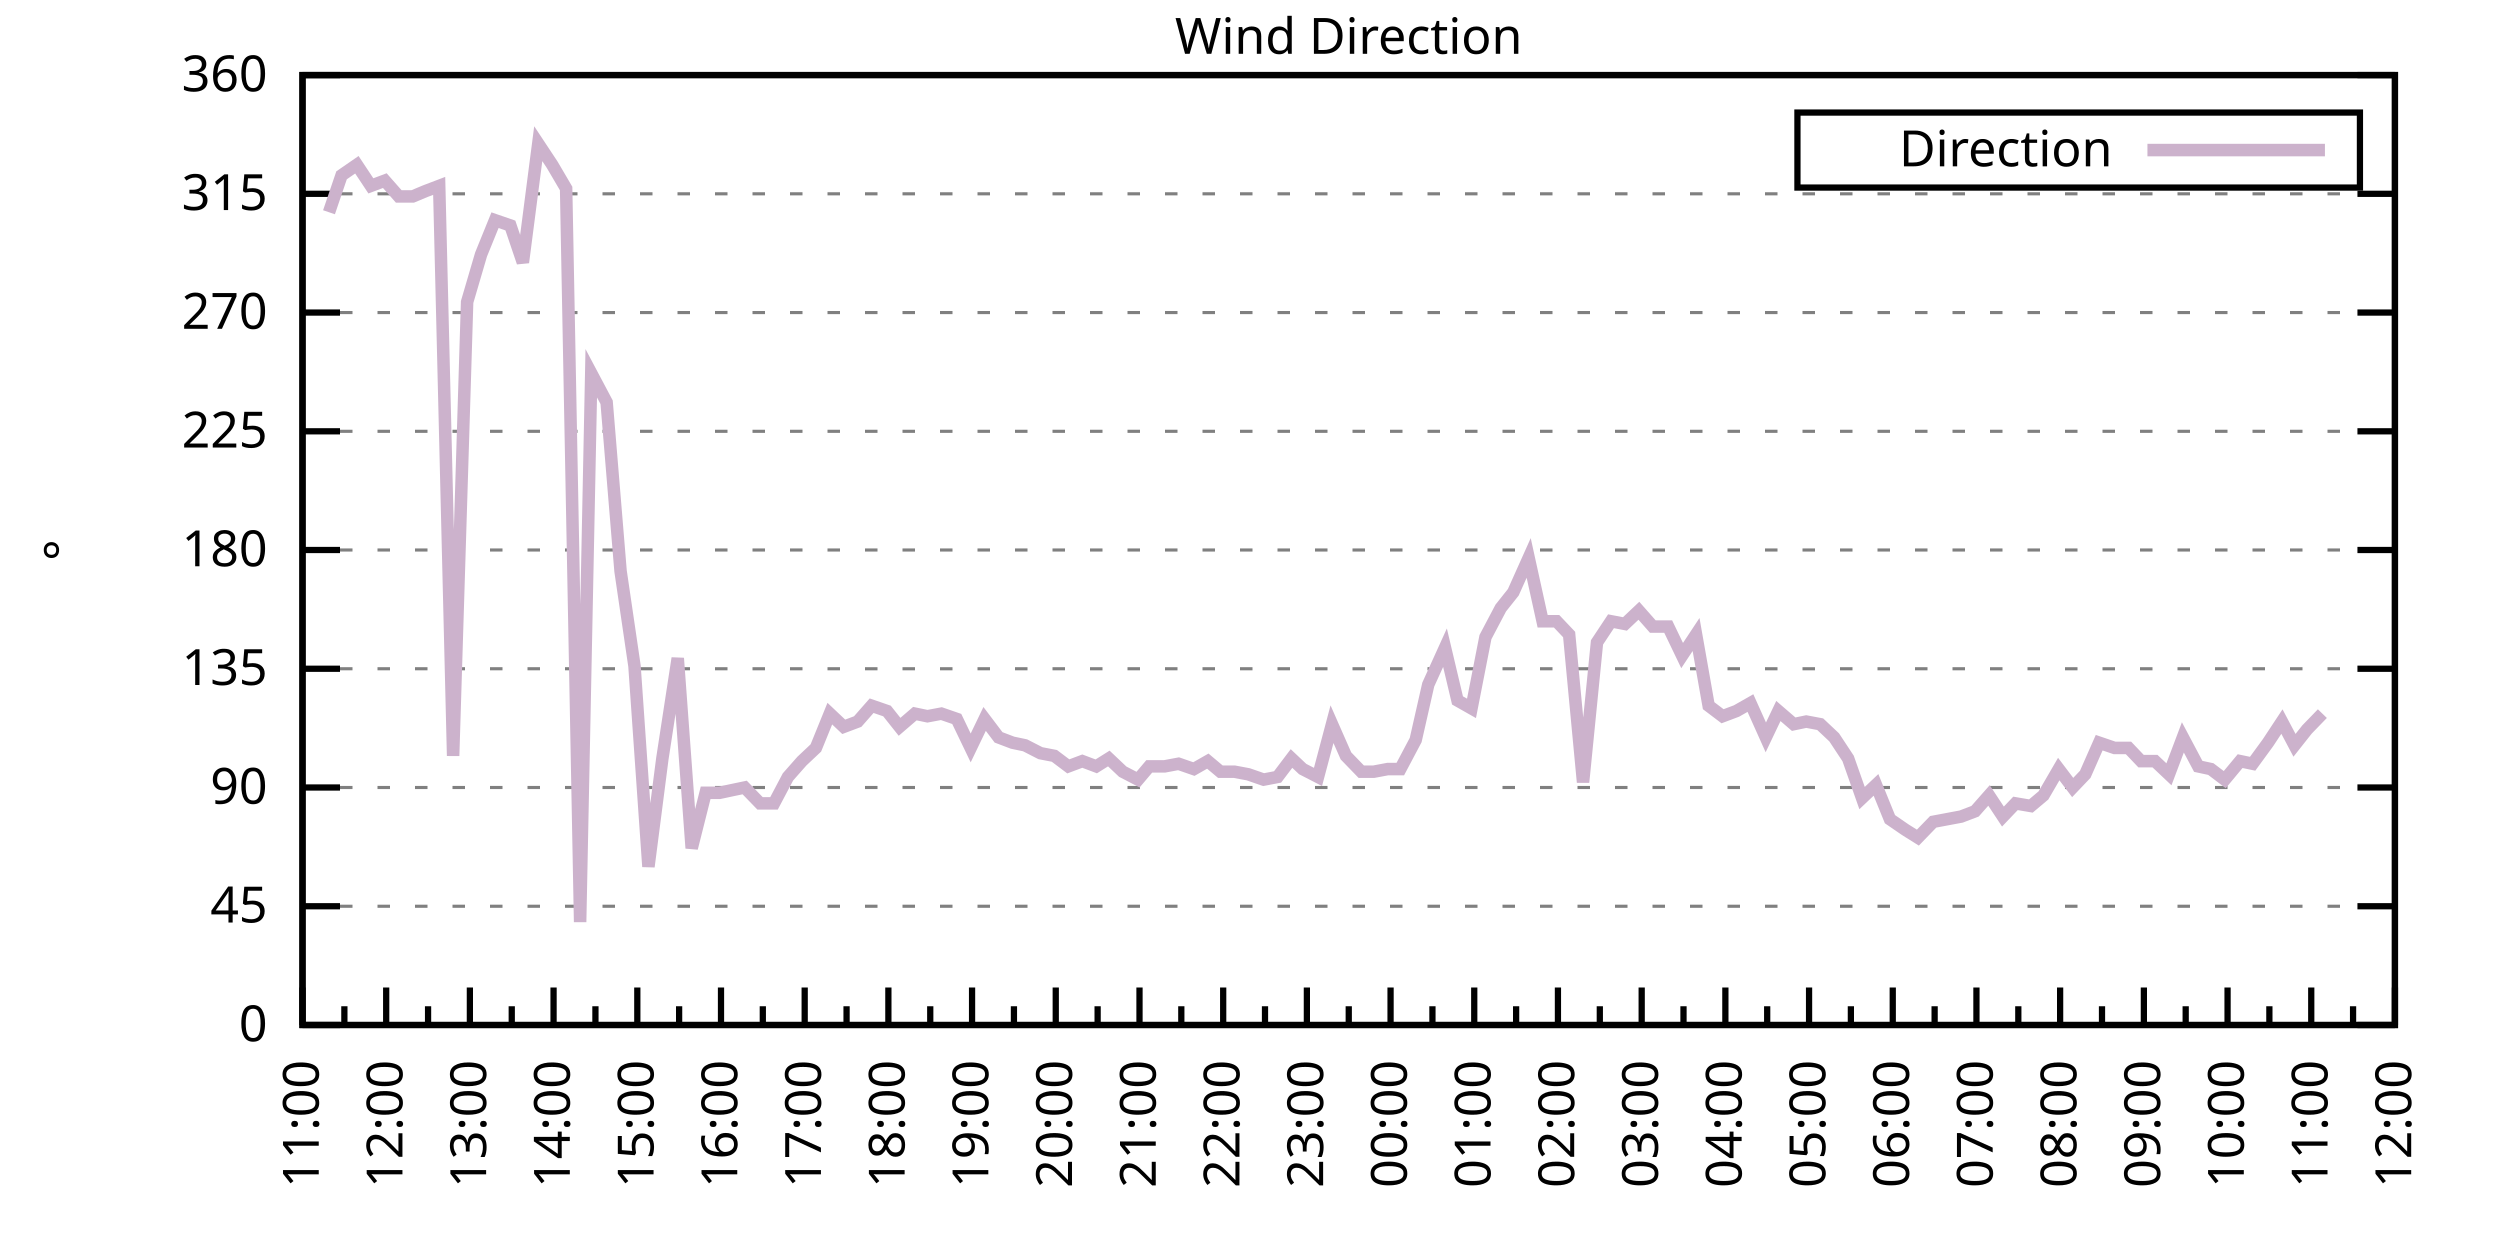
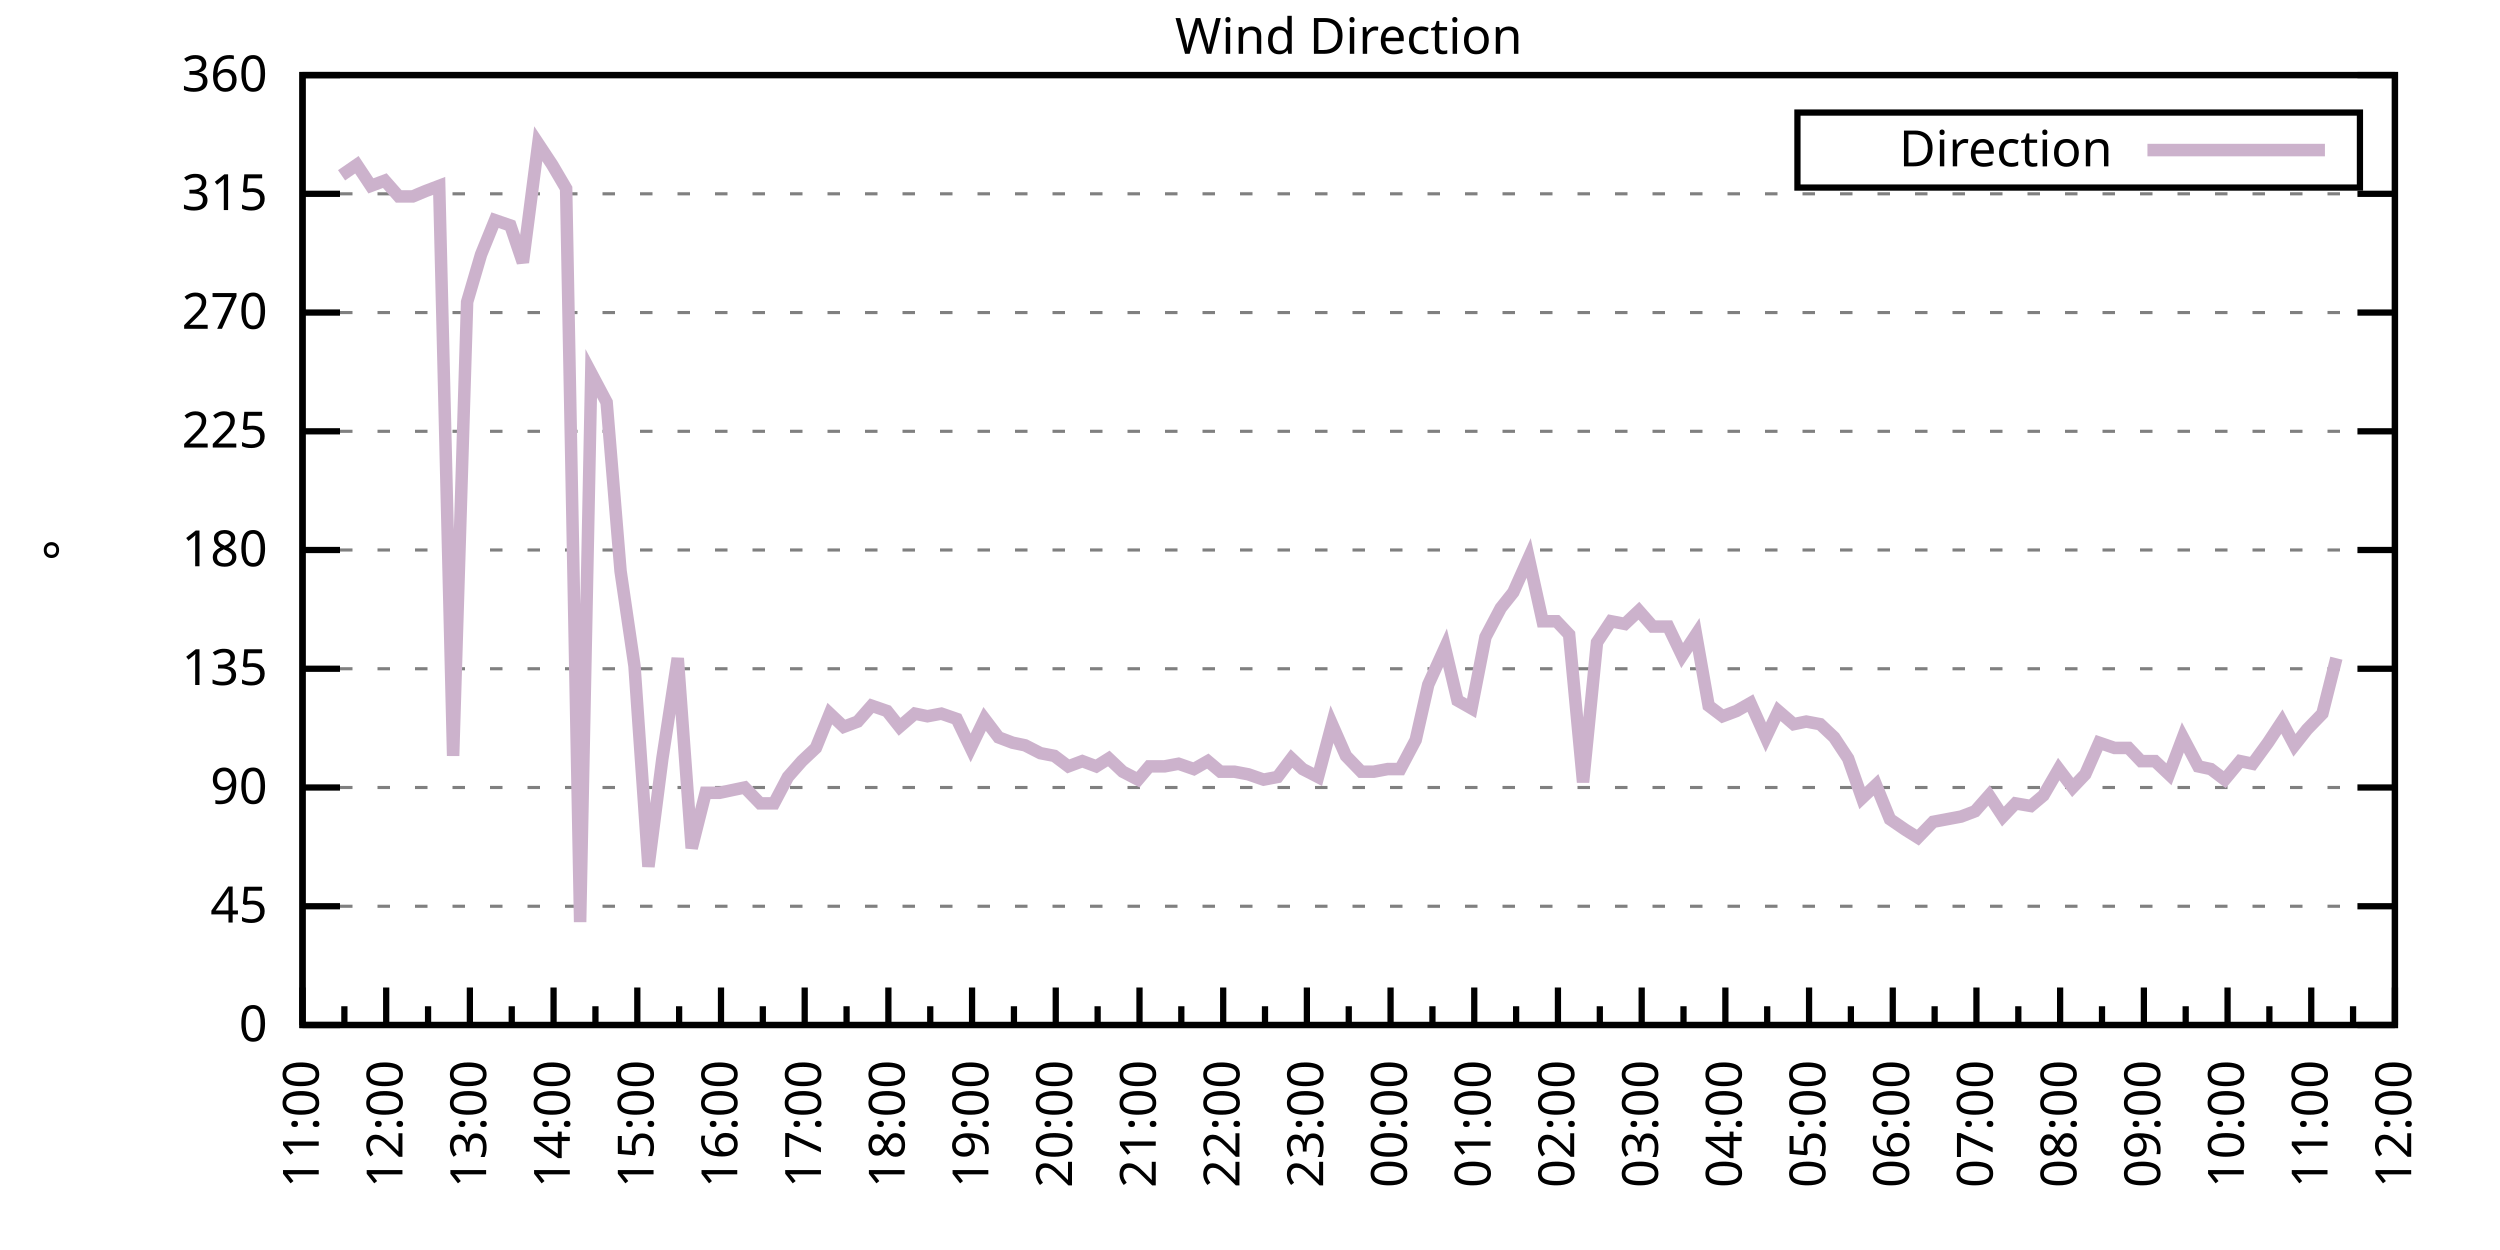
<svg xmlns="http://www.w3.org/2000/svg" xmlns:xlink="http://www.w3.org/1999/xlink" width="400" height="200" viewBox="0 0 400 200">
  <g id="gnuplot_canvas">
    <rect x="0" y="0" width="400" height="200" fill="none" />
    <defs>
      <circle id="gpDot" r="0.5" stroke-width="0.5" stroke="currentColor" />
      <path id="gpPt0" stroke-width="0.333" stroke="currentColor" d="M-1,0 h2 M0,-1 v2" />
      <path id="gpPt1" stroke-width="0.333" stroke="currentColor" d="M-1,-1 L1,1 M1,-1 L-1,1" />
      <path id="gpPt2" stroke-width="0.333" stroke="currentColor" d="M-1,0 L1,0 M0,-1 L0,1 M-1,-1 L1,1 M-1,1 L1,-1" />
      <rect id="gpPt3" stroke-width="0.333" stroke="currentColor" x="-1" y="-1" width="2" height="2" />
      <rect id="gpPt4" stroke-width="0.333" stroke="currentColor" fill="currentColor" x="-1" y="-1" width="2" height="2" />
      <circle id="gpPt5" stroke-width="0.333" stroke="currentColor" cx="0" cy="0" r="1" />
      <use xlink:href="#gpPt5" id="gpPt6" fill="currentColor" stroke="none" />
      <path id="gpPt7" stroke-width="0.333" stroke="currentColor" d="M0,-1.33 L-1.33,0.67 L1.33,0.67 z" />
      <use xlink:href="#gpPt7" id="gpPt8" fill="currentColor" stroke="none" />
      <use xlink:href="#gpPt7" id="gpPt9" stroke="currentColor" transform="rotate(180)" />
      <use xlink:href="#gpPt9" id="gpPt10" fill="currentColor" stroke="none" />
      <use xlink:href="#gpPt3" id="gpPt11" stroke="currentColor" transform="rotate(45)" />
      <use xlink:href="#gpPt11" id="gpPt12" fill="currentColor" stroke="none" />
      <path id="gpPt13" stroke-width="0.333" stroke="currentColor" d="M0,1.330 L1.265,0.411 L0.782,-1.067 L-0.782,-1.076 L-1.265,0.411 z" />
      <use xlink:href="#gpPt13" id="gpPt14" fill="currentColor" stroke="none" />
      <filter id="textbox" filterUnits="objectBoundingBox" x="0" y="0" height="1" width="1">
        <feFlood flood-color="white" flood-opacity="1" result="bgnd" />
        <feComposite in="SourceGraphic" in2="bgnd" operator="atop" />
      </filter>
      <filter id="greybox" filterUnits="objectBoundingBox" x="0" y="0" height="1" width="1">
        <feFlood flood-color="lightgrey" flood-opacity="1" result="grey" />
        <feComposite in="SourceGraphic" in2="grey" operator="atop" />
      </filter>
    </defs>
    <g fill="none" color="white" stroke="currentColor" stroke-width="1.00" stroke-linecap="butt" stroke-linejoin="miter">
</g>
    <g fill="none" color="black" stroke="currentColor" stroke-width="1.00" stroke-linecap="butt" stroke-linejoin="miter">
      <g stroke="none" shape-rendering="crispEdges">
        <polygon fill="rgb(255, 255, 255)" points="48.40,164.00 383.18,164.00 383.18,12.02 48.40,12.02 " />
      </g>
    </g>
    <g fill="none" color="black" stroke="currentColor" stroke-width="1.00" stroke-linecap="butt" stroke-linejoin="miter">
</g>
    <g fill="none" color="black" stroke="black" stroke-width="0.50" stroke-linecap="butt" stroke-linejoin="miter">
</g>
    <g fill="none" color="gray" stroke="currentColor" stroke-width="0.50" stroke-linecap="butt" stroke-linejoin="miter">
      <path stroke="gray" stroke-dasharray="2,4" class="gridline" d="M48.40,164.00 L383.19,164.00  " />
    </g>
    <g fill="none" color="gray" stroke="gray" stroke-width="1.00" stroke-linecap="butt" stroke-linejoin="miter">
</g>
    <g fill="none" color="black" stroke="currentColor" stroke-width="1.00" stroke-linecap="butt" stroke-linejoin="miter">
      <path stroke="black" d="M48.40,164.00 L54.40,164.00 M383.19,164.00 L377.19,164.00  " />
      <g transform="translate(42.80,166.60)" stroke="none" fill="black" font-family="Sans" font-size="8.00" text-anchor="end">
        <text>
          <tspan font-family="Sans"> 0</tspan>
        </text>
      </g>
    </g>
    <g fill="none" color="black" stroke="currentColor" stroke-width="1.00" stroke-linecap="butt" stroke-linejoin="miter">
</g>
    <g fill="none" color="black" stroke="black" stroke-width="0.50" stroke-linecap="butt" stroke-linejoin="miter">
</g>
    <g fill="none" color="gray" stroke="currentColor" stroke-width="0.50" stroke-linecap="butt" stroke-linejoin="miter">
      <path stroke="gray" stroke-dasharray="2,4" class="gridline" d="M48.40,145.00 L383.19,145.00  " />
    </g>
    <g fill="none" color="gray" stroke="gray" stroke-width="1.00" stroke-linecap="butt" stroke-linejoin="miter">
</g>
    <g fill="none" color="black" stroke="currentColor" stroke-width="1.00" stroke-linecap="butt" stroke-linejoin="miter">
      <path stroke="black" d="M48.40,145.00 L54.40,145.00 M383.19,145.00 L377.19,145.00  " />
      <g transform="translate(42.80,147.60)" stroke="none" fill="black" font-family="Sans" font-size="8.00" text-anchor="end">
        <text>
          <tspan font-family="Sans"> 45</tspan>
        </text>
      </g>
    </g>
    <g fill="none" color="black" stroke="currentColor" stroke-width="1.00" stroke-linecap="butt" stroke-linejoin="miter">
</g>
    <g fill="none" color="black" stroke="black" stroke-width="0.50" stroke-linecap="butt" stroke-linejoin="miter">
</g>
    <g fill="none" color="gray" stroke="currentColor" stroke-width="0.50" stroke-linecap="butt" stroke-linejoin="miter">
      <path stroke="gray" stroke-dasharray="2,4" class="gridline" d="M48.40,126.00 L383.19,126.00  " />
    </g>
    <g fill="none" color="gray" stroke="gray" stroke-width="1.00" stroke-linecap="butt" stroke-linejoin="miter">
</g>
    <g fill="none" color="black" stroke="currentColor" stroke-width="1.00" stroke-linecap="butt" stroke-linejoin="miter">
      <path stroke="black" d="M48.40,126.00 L54.40,126.00 M383.19,126.00 L377.19,126.00  " />
      <g transform="translate(42.80,128.60)" stroke="none" fill="black" font-family="Sans" font-size="8.00" text-anchor="end">
        <text>
          <tspan font-family="Sans"> 90</tspan>
        </text>
      </g>
    </g>
    <g fill="none" color="black" stroke="currentColor" stroke-width="1.00" stroke-linecap="butt" stroke-linejoin="miter">
</g>
    <g fill="none" color="black" stroke="black" stroke-width="0.50" stroke-linecap="butt" stroke-linejoin="miter">
</g>
    <g fill="none" color="gray" stroke="currentColor" stroke-width="0.50" stroke-linecap="butt" stroke-linejoin="miter">
      <path stroke="gray" stroke-dasharray="2,4" class="gridline" d="M48.40,107.00 L383.19,107.00  " />
    </g>
    <g fill="none" color="gray" stroke="gray" stroke-width="1.00" stroke-linecap="butt" stroke-linejoin="miter">
</g>
    <g fill="none" color="black" stroke="currentColor" stroke-width="1.00" stroke-linecap="butt" stroke-linejoin="miter">
      <path stroke="black" d="M48.40,107.00 L54.40,107.00 M383.19,107.00 L377.19,107.00  " />
      <g transform="translate(42.80,109.60)" stroke="none" fill="black" font-family="Sans" font-size="8.00" text-anchor="end">
        <text>
          <tspan font-family="Sans"> 135</tspan>
        </text>
      </g>
    </g>
    <g fill="none" color="black" stroke="currentColor" stroke-width="1.00" stroke-linecap="butt" stroke-linejoin="miter">
</g>
    <g fill="none" color="black" stroke="black" stroke-width="0.50" stroke-linecap="butt" stroke-linejoin="miter">
</g>
    <g fill="none" color="gray" stroke="currentColor" stroke-width="0.50" stroke-linecap="butt" stroke-linejoin="miter">
      <path stroke="gray" stroke-dasharray="2,4" class="gridline" d="M48.40,88.00 L383.19,88.00  " />
    </g>
    <g fill="none" color="gray" stroke="gray" stroke-width="1.00" stroke-linecap="butt" stroke-linejoin="miter">
</g>
    <g fill="none" color="black" stroke="currentColor" stroke-width="1.00" stroke-linecap="butt" stroke-linejoin="miter">
      <path stroke="black" d="M48.40,88.00 L54.40,88.00 M383.19,88.00 L377.19,88.00  " />
      <g transform="translate(42.80,90.60)" stroke="none" fill="black" font-family="Sans" font-size="8.00" text-anchor="end">
        <text>
          <tspan font-family="Sans"> 180</tspan>
        </text>
      </g>
    </g>
    <g fill="none" color="black" stroke="currentColor" stroke-width="1.00" stroke-linecap="butt" stroke-linejoin="miter">
</g>
    <g fill="none" color="black" stroke="black" stroke-width="0.50" stroke-linecap="butt" stroke-linejoin="miter">
</g>
    <g fill="none" color="gray" stroke="currentColor" stroke-width="0.50" stroke-linecap="butt" stroke-linejoin="miter">
      <path stroke="gray" stroke-dasharray="2,4" class="gridline" d="M48.40,69.01 L383.19,69.01  " />
    </g>
    <g fill="none" color="gray" stroke="gray" stroke-width="1.00" stroke-linecap="butt" stroke-linejoin="miter">
</g>
    <g fill="none" color="black" stroke="currentColor" stroke-width="1.00" stroke-linecap="butt" stroke-linejoin="miter">
      <path stroke="black" d="M48.40,69.01 L54.40,69.01 M383.19,69.01 L377.19,69.01  " />
      <g transform="translate(42.80,71.61)" stroke="none" fill="black" font-family="Sans" font-size="8.00" text-anchor="end">
        <text>
          <tspan font-family="Sans"> 225</tspan>
        </text>
      </g>
    </g>
    <g fill="none" color="black" stroke="currentColor" stroke-width="1.00" stroke-linecap="butt" stroke-linejoin="miter">
</g>
    <g fill="none" color="black" stroke="black" stroke-width="0.50" stroke-linecap="butt" stroke-linejoin="miter">
</g>
    <g fill="none" color="gray" stroke="currentColor" stroke-width="0.50" stroke-linecap="butt" stroke-linejoin="miter">
      <path stroke="gray" stroke-dasharray="2,4" class="gridline" d="M48.40,50.01 L383.19,50.01  " />
    </g>
    <g fill="none" color="gray" stroke="gray" stroke-width="1.00" stroke-linecap="butt" stroke-linejoin="miter">
</g>
    <g fill="none" color="black" stroke="currentColor" stroke-width="1.00" stroke-linecap="butt" stroke-linejoin="miter">
      <path stroke="black" d="M48.40,50.01 L54.40,50.01 M383.19,50.01 L377.19,50.01  " />
      <g transform="translate(42.80,52.61)" stroke="none" fill="black" font-family="Sans" font-size="8.00" text-anchor="end">
        <text>
          <tspan font-family="Sans"> 270</tspan>
        </text>
      </g>
    </g>
    <g fill="none" color="black" stroke="currentColor" stroke-width="1.00" stroke-linecap="butt" stroke-linejoin="miter">
</g>
    <g fill="none" color="black" stroke="black" stroke-width="0.50" stroke-linecap="butt" stroke-linejoin="miter">
</g>
    <g fill="none" color="gray" stroke="currentColor" stroke-width="0.50" stroke-linecap="butt" stroke-linejoin="miter">
      <path stroke="gray" stroke-dasharray="2,4" class="gridline" d="M48.40,31.01 L383.19,31.01  " />
    </g>
    <g fill="none" color="gray" stroke="gray" stroke-width="1.00" stroke-linecap="butt" stroke-linejoin="miter">
</g>
    <g fill="none" color="black" stroke="currentColor" stroke-width="1.00" stroke-linecap="butt" stroke-linejoin="miter">
      <path stroke="black" d="M48.40,31.01 L54.40,31.01 M383.19,31.01 L377.19,31.01  " />
      <g transform="translate(42.80,33.61)" stroke="none" fill="black" font-family="Sans" font-size="8.00" text-anchor="end">
        <text>
          <tspan font-family="Sans"> 315</tspan>
        </text>
      </g>
    </g>
    <g fill="none" color="black" stroke="currentColor" stroke-width="1.00" stroke-linecap="butt" stroke-linejoin="miter">
</g>
    <g fill="none" color="black" stroke="black" stroke-width="0.50" stroke-linecap="butt" stroke-linejoin="miter">
</g>
    <g fill="none" color="gray" stroke="currentColor" stroke-width="0.50" stroke-linecap="butt" stroke-linejoin="miter">
      <path stroke="gray" stroke-dasharray="2,4" class="gridline" d="M48.40,12.01 L383.19,12.01  " />
    </g>
    <g fill="none" color="gray" stroke="gray" stroke-width="1.00" stroke-linecap="butt" stroke-linejoin="miter">
</g>
    <g fill="none" color="black" stroke="currentColor" stroke-width="1.00" stroke-linecap="butt" stroke-linejoin="miter">
      <path stroke="black" d="M48.40,12.01 L54.40,12.01 M383.19,12.01 L377.19,12.01  " />
      <g transform="translate(42.80,14.61)" stroke="none" fill="black" font-family="Sans" font-size="8.00" text-anchor="end">
        <text>
          <tspan font-family="Sans"> 360</tspan>
        </text>
      </g>
    </g>
    <g fill="none" color="black" stroke="currentColor" stroke-width="1.00" stroke-linecap="butt" stroke-linejoin="miter">
      <path stroke="black" d="M48.40,164.00 L48.40,158.00  " />
      <g transform="translate(51.00,169.60) rotate(270)" stroke="none" fill="black" font-family="Sans" font-size="8.00" text-anchor="end">
        <text>
          <tspan font-family="Sans">11:00</tspan>
        </text>
      </g>
    </g>
    <g fill="none" color="black" stroke="currentColor" stroke-width="1.00" stroke-linecap="butt" stroke-linejoin="miter">
      <path stroke="black" d="M55.10,164.00 L55.10,161.00 M61.79,164.00 L61.79,158.00  " />
      <g transform="translate(64.39,169.60) rotate(270)" stroke="none" fill="black" font-family="Sans" font-size="8.00" text-anchor="end">
        <text>
          <tspan font-family="Sans">12:00</tspan>
        </text>
      </g>
    </g>
    <g fill="none" color="black" stroke="currentColor" stroke-width="1.00" stroke-linecap="butt" stroke-linejoin="miter">
      <path stroke="black" d="M68.49,164.00 L68.49,161.00 M75.18,164.00 L75.18,158.00  " />
      <g transform="translate(77.78,169.60) rotate(270)" stroke="none" fill="black" font-family="Sans" font-size="8.00" text-anchor="end">
        <text>
          <tspan font-family="Sans">13:00</tspan>
        </text>
      </g>
    </g>
    <g fill="none" color="black" stroke="currentColor" stroke-width="1.00" stroke-linecap="butt" stroke-linejoin="miter">
      <path stroke="black" d="M81.88,164.00 L81.88,161.00 M88.57,164.00 L88.57,158.00  " />
      <g transform="translate(91.17,169.60) rotate(270)" stroke="none" fill="black" font-family="Sans" font-size="8.00" text-anchor="end">
        <text>
          <tspan font-family="Sans">14:00</tspan>
        </text>
      </g>
    </g>
    <g fill="none" color="black" stroke="currentColor" stroke-width="1.00" stroke-linecap="butt" stroke-linejoin="miter">
      <path stroke="black" d="M95.27,164.00 L95.27,161.00 M101.97,164.00 L101.97,158.00  " />
      <g transform="translate(104.57,169.60) rotate(270)" stroke="none" fill="black" font-family="Sans" font-size="8.00" text-anchor="end">
        <text>
          <tspan font-family="Sans">15:00</tspan>
        </text>
      </g>
    </g>
    <g fill="none" color="black" stroke="currentColor" stroke-width="1.00" stroke-linecap="butt" stroke-linejoin="miter">
      <path stroke="black" d="M108.66,164.00 L108.66,161.00 M115.36,164.00 L115.36,158.00  " />
      <g transform="translate(117.96,169.60) rotate(270)" stroke="none" fill="black" font-family="Sans" font-size="8.00" text-anchor="end">
        <text>
          <tspan font-family="Sans">16:00</tspan>
        </text>
      </g>
    </g>
    <g fill="none" color="black" stroke="currentColor" stroke-width="1.00" stroke-linecap="butt" stroke-linejoin="miter">
      <path stroke="black" d="M122.05,164.00 L122.05,161.00 M128.75,164.00 L128.75,158.00  " />
      <g transform="translate(131.35,169.60) rotate(270)" stroke="none" fill="black" font-family="Sans" font-size="8.00" text-anchor="end">
        <text>
          <tspan font-family="Sans">17:00</tspan>
        </text>
      </g>
    </g>
    <g fill="none" color="black" stroke="currentColor" stroke-width="1.00" stroke-linecap="butt" stroke-linejoin="miter">
      <path stroke="black" d="M135.45,164.00 L135.45,161.00 M142.14,164.00 L142.14,158.00  " />
      <g transform="translate(144.74,169.60) rotate(270)" stroke="none" fill="black" font-family="Sans" font-size="8.00" text-anchor="end">
        <text>
          <tspan font-family="Sans">18:00</tspan>
        </text>
      </g>
    </g>
    <g fill="none" color="black" stroke="currentColor" stroke-width="1.00" stroke-linecap="butt" stroke-linejoin="miter">
      <path stroke="black" d="M148.84,164.00 L148.84,161.00 M155.53,164.00 L155.53,158.00  " />
      <g transform="translate(158.13,169.60) rotate(270)" stroke="none" fill="black" font-family="Sans" font-size="8.00" text-anchor="end">
        <text>
          <tspan font-family="Sans">19:00</tspan>
        </text>
      </g>
    </g>
    <g fill="none" color="black" stroke="currentColor" stroke-width="1.00" stroke-linecap="butt" stroke-linejoin="miter">
      <path stroke="black" d="M162.23,164.00 L162.23,161.00 M168.92,164.00 L168.92,158.00  " />
      <g transform="translate(171.52,169.60) rotate(270)" stroke="none" fill="black" font-family="Sans" font-size="8.00" text-anchor="end">
        <text>
          <tspan font-family="Sans">20:00</tspan>
        </text>
      </g>
    </g>
    <g fill="none" color="black" stroke="currentColor" stroke-width="1.00" stroke-linecap="butt" stroke-linejoin="miter">
      <path stroke="black" d="M175.62,164.00 L175.62,161.00 M182.32,164.00 L182.32,158.00  " />
      <g transform="translate(184.92,169.60) rotate(270)" stroke="none" fill="black" font-family="Sans" font-size="8.00" text-anchor="end">
        <text>
          <tspan font-family="Sans">21:00</tspan>
        </text>
      </g>
    </g>
    <g fill="none" color="black" stroke="currentColor" stroke-width="1.00" stroke-linecap="butt" stroke-linejoin="miter">
      <path stroke="black" d="M189.01,164.00 L189.01,161.00 M195.71,164.00 L195.71,158.00  " />
      <g transform="translate(198.31,169.60) rotate(270)" stroke="none" fill="black" font-family="Sans" font-size="8.00" text-anchor="end">
        <text>
          <tspan font-family="Sans">22:00</tspan>
        </text>
      </g>
    </g>
    <g fill="none" color="black" stroke="currentColor" stroke-width="1.00" stroke-linecap="butt" stroke-linejoin="miter">
      <path stroke="black" d="M202.40,164.00 L202.40,161.00 M209.10,164.00 L209.10,158.00  " />
      <g transform="translate(211.70,169.60) rotate(270)" stroke="none" fill="black" font-family="Sans" font-size="8.00" text-anchor="end">
        <text>
          <tspan font-family="Sans">23:00</tspan>
        </text>
      </g>
    </g>
    <g fill="none" color="black" stroke="currentColor" stroke-width="1.00" stroke-linecap="butt" stroke-linejoin="miter">
      <path stroke="black" d="M215.80,164.00 L215.80,161.00 M222.49,164.00 L222.49,158.00  " />
      <g transform="translate(225.09,169.60) rotate(270)" stroke="none" fill="black" font-family="Sans" font-size="8.00" text-anchor="end">
        <text>
          <tspan font-family="Sans">00:00</tspan>
        </text>
      </g>
    </g>
    <g fill="none" color="black" stroke="currentColor" stroke-width="1.00" stroke-linecap="butt" stroke-linejoin="miter">
      <path stroke="black" d="M229.19,164.00 L229.19,161.00 M235.88,164.00 L235.88,158.00  " />
      <g transform="translate(238.48,169.60) rotate(270)" stroke="none" fill="black" font-family="Sans" font-size="8.00" text-anchor="end">
        <text>
          <tspan font-family="Sans">01:00</tspan>
        </text>
      </g>
    </g>
    <g fill="none" color="black" stroke="currentColor" stroke-width="1.00" stroke-linecap="butt" stroke-linejoin="miter">
      <path stroke="black" d="M242.58,164.00 L242.58,161.00 M249.27,164.00 L249.27,158.00  " />
      <g transform="translate(251.87,169.60) rotate(270)" stroke="none" fill="black" font-family="Sans" font-size="8.00" text-anchor="end">
        <text>
          <tspan font-family="Sans">02:00</tspan>
        </text>
      </g>
    </g>
    <g fill="none" color="black" stroke="currentColor" stroke-width="1.00" stroke-linecap="butt" stroke-linejoin="miter">
      <path stroke="black" d="M255.97,164.00 L255.97,161.00 M262.67,164.00 L262.67,158.00  " />
      <g transform="translate(265.27,169.60) rotate(270)" stroke="none" fill="black" font-family="Sans" font-size="8.00" text-anchor="end">
        <text>
          <tspan font-family="Sans">03:00</tspan>
        </text>
      </g>
    </g>
    <g fill="none" color="black" stroke="currentColor" stroke-width="1.00" stroke-linecap="butt" stroke-linejoin="miter">
      <path stroke="black" d="M269.36,164.00 L269.36,161.00 M276.06,164.00 L276.06,158.00  " />
      <g transform="translate(278.66,169.60) rotate(270)" stroke="none" fill="black" font-family="Sans" font-size="8.00" text-anchor="end">
        <text>
          <tspan font-family="Sans">04:00</tspan>
        </text>
      </g>
    </g>
    <g fill="none" color="black" stroke="currentColor" stroke-width="1.00" stroke-linecap="butt" stroke-linejoin="miter">
      <path stroke="black" d="M282.75,164.00 L282.75,161.00 M289.45,164.00 L289.45,158.00  " />
      <g transform="translate(292.05,169.60) rotate(270)" stroke="none" fill="black" font-family="Sans" font-size="8.00" text-anchor="end">
        <text>
          <tspan font-family="Sans">05:00</tspan>
        </text>
      </g>
    </g>
    <g fill="none" color="black" stroke="currentColor" stroke-width="1.00" stroke-linecap="butt" stroke-linejoin="miter">
      <path stroke="black" d="M296.14,164.00 L296.14,161.00 M302.84,164.00 L302.84,158.00  " />
      <g transform="translate(305.44,169.60) rotate(270)" stroke="none" fill="black" font-family="Sans" font-size="8.00" text-anchor="end">
        <text>
          <tspan font-family="Sans">06:00</tspan>
        </text>
      </g>
    </g>
    <g fill="none" color="black" stroke="currentColor" stroke-width="1.00" stroke-linecap="butt" stroke-linejoin="miter">
      <path stroke="black" d="M309.54,164.00 L309.54,161.00 M316.23,164.00 L316.23,158.00  " />
      <g transform="translate(318.83,169.60) rotate(270)" stroke="none" fill="black" font-family="Sans" font-size="8.00" text-anchor="end">
        <text>
          <tspan font-family="Sans">07:00</tspan>
        </text>
      </g>
    </g>
    <g fill="none" color="black" stroke="currentColor" stroke-width="1.00" stroke-linecap="butt" stroke-linejoin="miter">
      <path stroke="black" d="M322.93,164.00 L322.93,161.00 M329.62,164.00 L329.62,158.00  " />
      <g transform="translate(332.22,169.60) rotate(270)" stroke="none" fill="black" font-family="Sans" font-size="8.00" text-anchor="end">
        <text>
          <tspan font-family="Sans">08:00</tspan>
        </text>
      </g>
    </g>
    <g fill="none" color="black" stroke="currentColor" stroke-width="1.00" stroke-linecap="butt" stroke-linejoin="miter">
      <path stroke="black" d="M336.32,164.00 L336.32,161.00 M343.02,164.00 L343.02,158.00  " />
      <g transform="translate(345.62,169.60) rotate(270)" stroke="none" fill="black" font-family="Sans" font-size="8.00" text-anchor="end">
        <text>
          <tspan font-family="Sans">09:00</tspan>
        </text>
      </g>
    </g>
    <g fill="none" color="black" stroke="currentColor" stroke-width="1.00" stroke-linecap="butt" stroke-linejoin="miter">
      <path stroke="black" d="M349.71,164.00 L349.71,161.00 M356.41,164.00 L356.41,158.00  " />
      <g transform="translate(359.01,169.60) rotate(270)" stroke="none" fill="black" font-family="Sans" font-size="8.00" text-anchor="end">
        <text>
          <tspan font-family="Sans">10:00</tspan>
        </text>
      </g>
    </g>
    <g fill="none" color="black" stroke="currentColor" stroke-width="1.00" stroke-linecap="butt" stroke-linejoin="miter">
      <path stroke="black" d="M363.10,164.00 L363.10,161.00 M369.80,164.00 L369.80,158.00  " />
      <g transform="translate(372.40,169.60) rotate(270)" stroke="none" fill="black" font-family="Sans" font-size="8.00" text-anchor="end">
        <text>
          <tspan font-family="Sans">11:00</tspan>
        </text>
      </g>
    </g>
    <g fill="none" color="black" stroke="currentColor" stroke-width="1.00" stroke-linecap="butt" stroke-linejoin="miter">
      <path stroke="black" d="M376.49,164.00 L376.49,161.00 M383.19,164.00 L383.19,158.00  " />
      <g transform="translate(385.79,169.60) rotate(270)" stroke="none" fill="black" font-family="Sans" font-size="8.00" text-anchor="end">
        <text>
          <tspan font-family="Sans">12:00</tspan>
        </text>
      </g>
    </g>
    <g fill="none" color="black" stroke="currentColor" stroke-width="1.00" stroke-linecap="butt" stroke-linejoin="miter">
</g>
    <g fill="none" color="black" stroke="currentColor" stroke-width="1.00" stroke-linecap="butt" stroke-linejoin="miter">
      <path stroke="black" d="M48.40,12.01 L48.40,164.00 L383.19,164.00 L383.19,12.01 L48.40,12.01 Z  " />
    </g>
    <g fill="none" color="black" stroke="currentColor" stroke-width="1.00" stroke-linecap="butt" stroke-linejoin="miter">
      <g transform="translate(12.80,88.01) rotate(270)" stroke="none" fill="black" font-family="Sans" font-size="8.00" text-anchor="middle">
        <text>
          <tspan font-family="Sans">°</tspan>
        </text>
      </g>
    </g>
    <g fill="none" color="black" stroke="currentColor" stroke-width="1.00" stroke-linecap="butt" stroke-linejoin="miter">
</g>
    <g fill="none" color="black" stroke="currentColor" stroke-width="1.00" stroke-linecap="butt" stroke-linejoin="miter">
      <path stroke="black" d="M287.59,30.01 L287.59,18.01 L377.59,18.01 L377.59,30.01 L287.59,30.01 Z  " />
    </g>
    <g id="Wind_direction_plot_1">
      <g fill="none" color="white" stroke="black" stroke-width="2.00" stroke-linecap="butt" stroke-linejoin="miter">
</g>
      <g fill="none" color="black" stroke="currentColor" stroke-width="2.00" stroke-linecap="butt" stroke-linejoin="miter">
        <g transform="translate(337.99,26.61)" stroke="none" fill="black" font-family="Sans" font-size="8.00" text-anchor="end">
          <text>
            <tspan font-family="Sans">Direction</tspan>
          </text>
        </g>
      </g>
      <g fill="none" color="black" stroke="currentColor" stroke-width="2.00" stroke-linecap="butt" stroke-linejoin="miter">
-         <path stroke="rgb(204, 178, 204)" d="M343.59,24.01 L371.99,24.01 M52.64,33.96 L54.65,28.05 L57.10,26.36 L59.34,29.74 L61.57,28.90 L63.80,31.43   L66.03,31.43 L68.04,30.59 L70.27,29.74 L72.50,120.94 L74.74,48.32 L76.97,40.72 L79.20,35.23 L81.66,36.08   L83.66,41.99 L86.12,22.99 L88.35,26.36 L90.58,30.16 L92.82,147.53 L94.60,59.72 L97.06,64.36 L99.29,91.38   L101.52,106.58 L103.75,138.67 L105.98,121.36 L108.44,105.31 L110.67,135.71 L112.90,126.85 L115.13,126.85 L117.14,126.42   L119.15,126.00 L121.61,128.54 L123.84,128.54 L126.07,124.31 L128.30,121.78 L130.54,119.67 L132.77,114.18 L135.00,116.29   L137.23,115.45 L139.46,112.91 L141.92,113.76 L143.93,116.29 L146.38,114.18 L148.39,114.60 L150.62,114.18 L153.08,115.03   L155.31,119.67 L157.54,115.03 L159.77,117.98 L162.01,118.83 L164.01,119.25 L166.47,120.51 L168.70,120.94 L170.93,122.62   L173.17,121.78 L175.40,122.62 L177.41,121.36 L179.64,123.47 L182.09,124.74 L183.88,122.62 L186.33,122.62 L188.57,122.20   L191.02,123.05 L193.25,121.78 L195.26,123.47 L197.49,123.47 L199.73,123.89 L202.18,124.74 L204.41,124.31 L206.64,121.36   L208.43,123.05 L210.88,124.31 L213.12,115.87 L215.35,120.94 L217.80,123.47 L219.81,123.47 L222.04,123.05 L224.05,123.05   L226.51,118.40 L228.52,109.54 L231.20,103.63 L233.20,112.07 L235.44,113.34 L237.67,101.94 L240.12,97.29 L242.13,94.76   L244.59,89.27 L246.82,99.40 L249.05,99.40 L251.06,101.52 L253.29,125.16 L255.52,102.78 L257.76,99.40 L259.99,99.83   L262.22,97.72 L264.45,100.25 L266.91,100.25 L269.14,104.89 L271.37,101.52 L273.38,112.91 L275.61,114.60 L277.84,113.76   L280.07,112.49 L282.53,117.98 L284.54,113.76 L286.99,115.87 L289.00,115.45 L291.23,115.87 L293.47,117.98 L295.70,121.36   L297.93,127.69 L300.16,125.58 L302.39,131.07 L304.85,132.76 L306.86,134.02 L309.31,131.49 L311.54,131.07 L313.78,130.65   L316.01,129.80 L318.24,127.27 L320.47,130.65 L322.48,128.54 L324.94,128.96 L326.95,127.27 L329.40,123.05 L331.63,126.00   L333.64,123.89 L335.87,118.83 L338.33,119.67 L340.56,119.67 L342.57,121.78 L344.80,121.78 L347.03,123.89 L349.26,117.98   L351.72,122.62 L353.73,123.05 L355.96,124.74 L358.42,121.78 L360.42,122.20 L362.88,118.83 L365.11,115.45 L367.12,119.25   L369.13,116.71 L371.58,114.18  " />
+         <path stroke="rgb(204, 178, 204)" d="M343.59,24.01 L371.99,24.01 M54.65,28.05 L57.10,26.36 L59.34,29.74 L61.57,28.90 L63.80,31.43 L66.03,31.43   L68.04,30.59 L70.27,29.74 L72.50,120.94 L74.74,48.32 L76.97,40.72 L79.20,35.23 L81.66,36.08 L83.66,41.99   L86.12,22.99 L88.35,26.36 L90.58,30.16 L92.82,147.53 L94.60,59.72 L97.06,64.36 L99.29,91.38 L101.52,106.58   L103.75,138.67 L105.98,121.36 L108.44,105.31 L110.67,135.71 L112.90,126.85 L115.13,126.85 L117.14,126.42 L119.15,126.00   L121.61,128.54 L123.84,128.54 L126.07,124.31 L128.30,121.78 L130.54,119.67 L132.77,114.18 L135.00,116.29 L137.23,115.45   L139.46,112.91 L141.92,113.76 L143.93,116.29 L146.38,114.18 L148.39,114.60 L150.62,114.18 L153.08,115.03 L155.31,119.67   L157.54,115.03 L159.77,117.98 L162.01,118.83 L164.01,119.25 L166.47,120.51 L168.70,120.94 L170.93,122.62 L173.17,121.78   L175.40,122.62 L177.41,121.36 L179.64,123.47 L182.09,124.74 L183.88,122.62 L186.33,122.62 L188.57,122.20 L191.02,123.05   L193.25,121.78 L195.26,123.47 L197.49,123.47 L199.73,123.89 L202.18,124.74 L204.41,124.31 L206.64,121.36 L208.43,123.05   L210.88,124.31 L213.12,115.87 L215.35,120.94 L217.80,123.47 L219.81,123.47 L222.04,123.05 L224.05,123.05 L226.51,118.40   L228.52,109.54 L231.20,103.63 L233.20,112.07 L235.44,113.34 L237.67,101.94 L240.12,97.29 L242.13,94.76 L244.59,89.27   L246.82,99.40 L249.05,99.40 L251.06,101.52 L253.29,125.16 L255.52,102.78 L257.76,99.40 L259.99,99.83 L262.22,97.72   L264.45,100.25 L266.91,100.25 L269.14,104.89 L271.37,101.52 L273.38,112.91 L275.61,114.60 L277.84,113.76 L280.07,112.49   L282.53,117.98 L284.54,113.76 L286.99,115.87 L289.00,115.45 L291.23,115.87 L293.47,117.98 L295.70,121.36 L297.93,127.69   L300.16,125.58 L302.39,131.07 L304.85,132.76 L306.86,134.02 L309.31,131.49 L311.54,131.07 L313.78,130.65 L316.01,129.80   L318.24,127.27 L320.47,130.65 L322.48,128.54 L324.94,128.96 L326.95,127.27 L329.40,123.05 L331.63,126.00 L333.64,123.89   L335.87,118.83 L338.33,119.67 L340.56,119.67 L342.57,121.78 L344.80,121.78 L347.03,123.89 L349.26,117.98 L351.72,122.62   L353.73,123.05 L355.96,124.74 L358.42,121.78 L360.42,122.20 L362.88,118.83 L365.11,115.45 L367.12,119.25 L369.13,116.71   L371.58,114.18 L373.82,105.31  " />
      </g>
    </g>
    <g fill="none" color="black" stroke="currentColor" stroke-width="2.00" stroke-linecap="butt" stroke-linejoin="miter">
</g>
    <g fill="none" color="black" stroke="black" stroke-width="1.00" stroke-linecap="butt" stroke-linejoin="miter">
</g>
    <g fill="none" color="black" stroke="currentColor" stroke-width="1.00" stroke-linecap="butt" stroke-linejoin="miter">
      <path stroke="black" d="M48.40,12.01 L48.40,164.00 L383.19,164.00 L383.19,12.01 L48.40,12.01 Z  " />
    </g>
    <g fill="none" color="black" stroke="currentColor" stroke-width="1.00" stroke-linecap="butt" stroke-linejoin="miter">
      <g transform="translate(215.79,8.61)" stroke="none" fill="black" font-family="Sans" font-size="8.00" text-anchor="middle">
        <text>
          <tspan font-family="Sans">Wind Direction</tspan>
        </text>
      </g>
    </g>
    <g fill="none" color="black" stroke="currentColor" stroke-width="1.00" stroke-linecap="butt" stroke-linejoin="miter">
</g>
  </g>
</svg>
